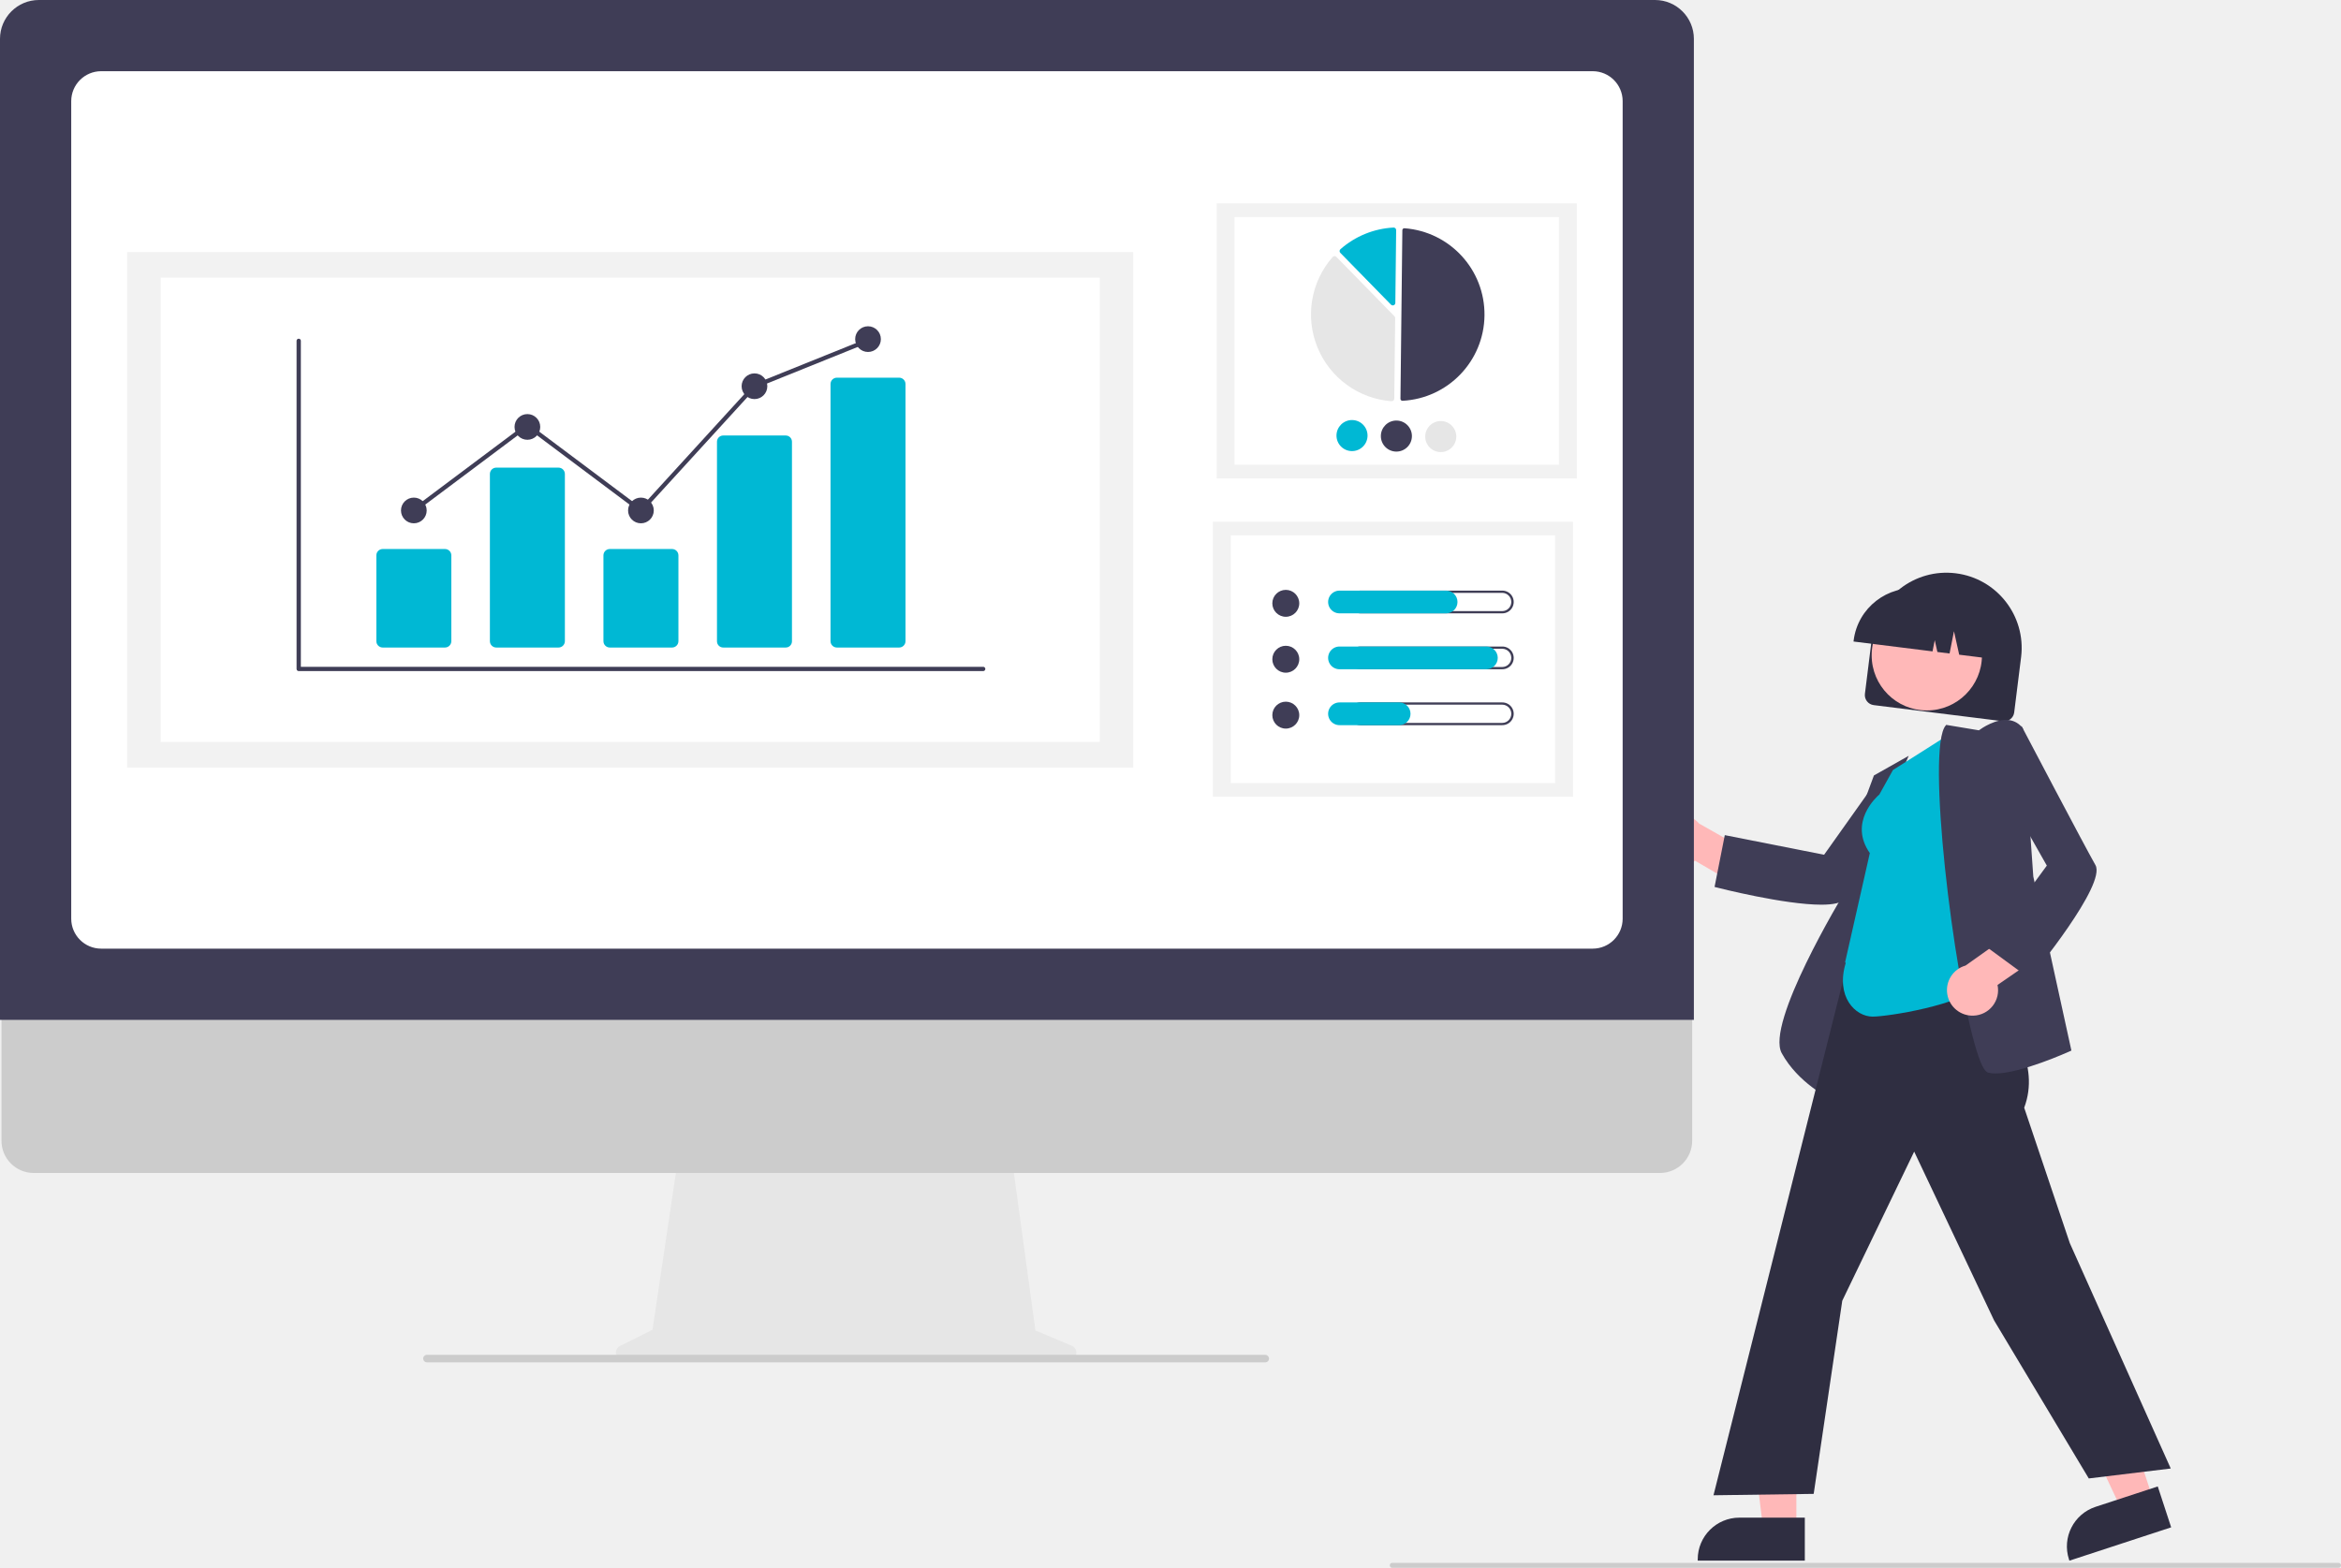
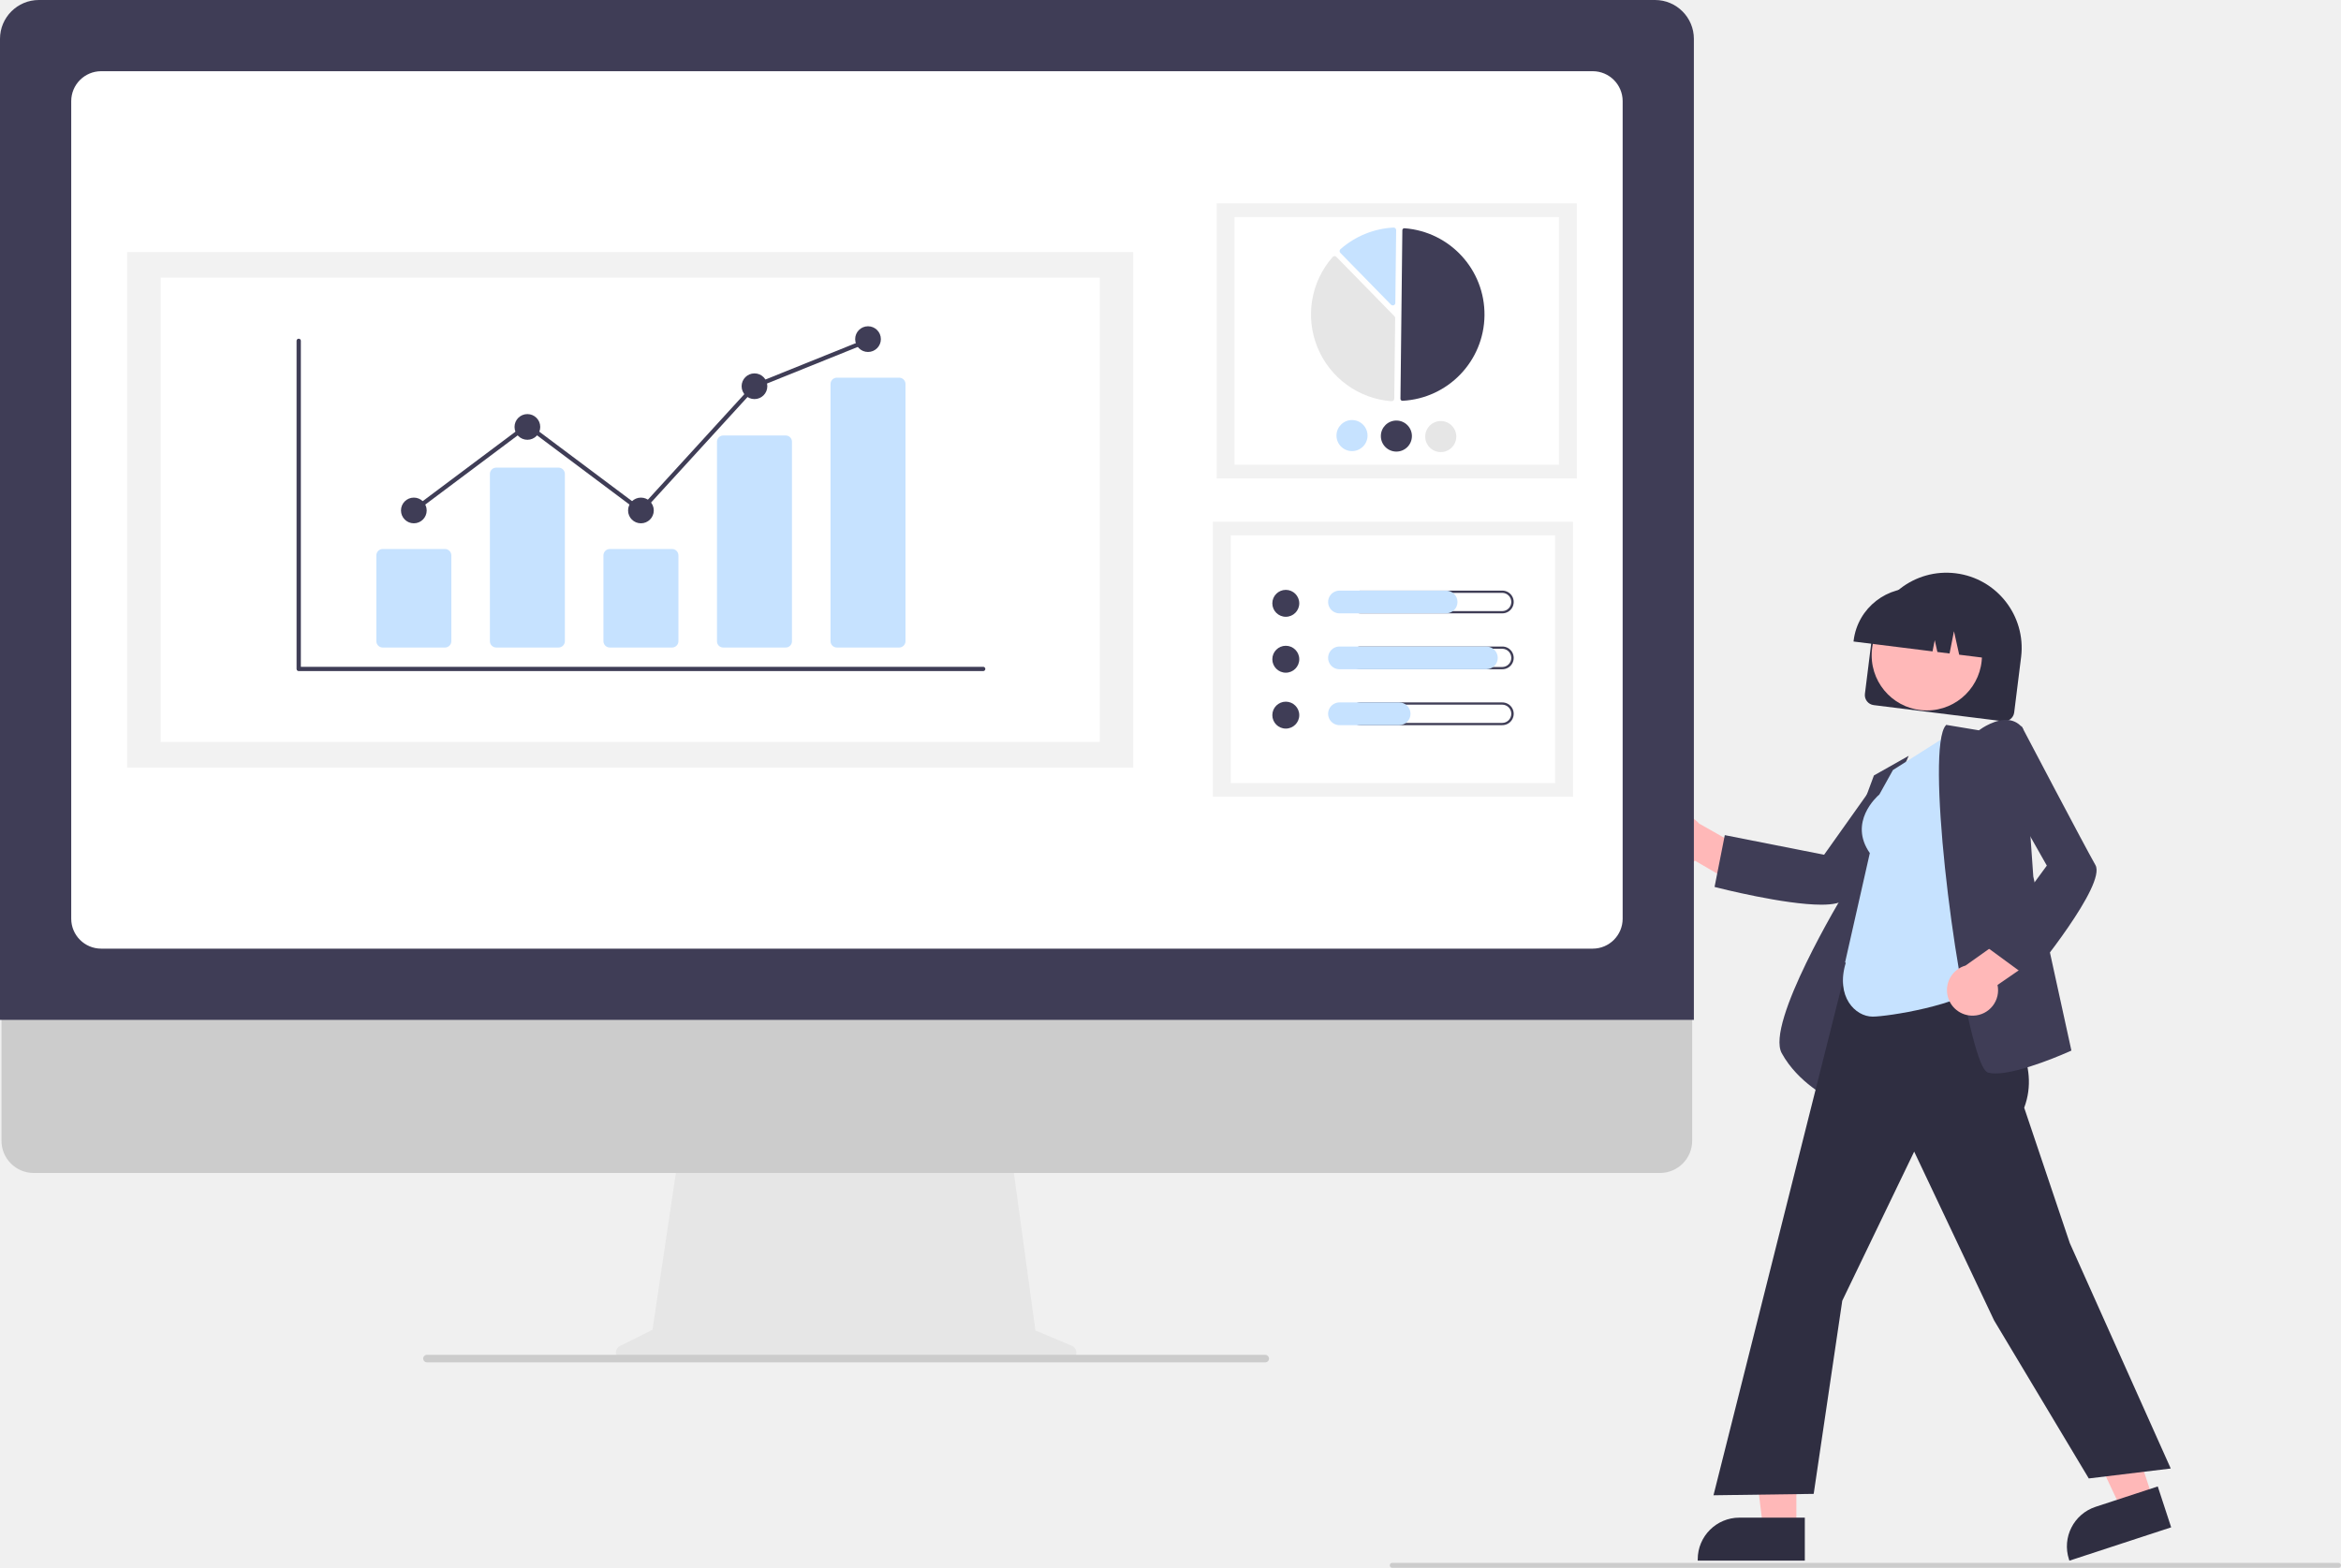
<svg xmlns="http://www.w3.org/2000/svg" id="fab53ecb-c04a-44eb-8d92-23f87bdb6c81" data-name="Layer 1" width="942.547" height="631.439" viewBox="0 0 942.547 631.439">
  <path d="M879.59,413.72l2.798-22.427a30.285,30.285,0,0,1,60.103,7.498l-2.798,22.427a4.073,4.073,0,0,1-4.54,3.533l-52.03-6.491A4.073,4.073,0,0,1,879.59,413.72Z" transform="translate(-128.7264 -134.2805)" fill="#2f2e41" />
  <circle cx="775.786" cy="263.927" r="22.204" fill="#ffb8b8" />
  <path d="M875.055,392.201a23.984,23.984,0,0,1,26.738-20.806l4.486.56a23.983,23.983,0,0,1,20.806,26.738l-.056.449-9.479-1.183-2.104-9.456L913.67,397.474l-4.899-.611-1.061-4.771-.896,4.527-31.815-3.969Z" transform="translate(-128.7264 -134.2805)" fill="#2f2e41" />
  <path d="M795.916,477.411a10.228,10.228,0,0,0,15.284,3.515L831.367,492.74l10.168-10.504-28.714-16.283a10.283,10.283,0,0,0-16.905,11.459Z" transform="translate(-128.7264 -134.2805)" fill="#ffb8b8" />
  <path d="M862.013,498.639c-14.875,0-41.052-6.659-42.501-7.031l-.458-.117,4.12-20.859,39.982,7.897,21.721-30.587,24.937-2.535-.696.916c-.324.427-32.47,42.743-37.472,49.842C870.382,497.956,866.776,498.639,862.013,498.639Z" transform="translate(-128.7264 -134.2805)" fill="#3f3d56" />
  <path d="M866.001,576.928l-.595-.284c-.127-.061-12.765-6.208-19.311-18.209-6.515-11.944,23.983-62.612,26.117-66.128l.031-16.091L883.213,446.595l13.992-7.908L885.192,466.716Z" transform="translate(-128.7264 -134.2805)" fill="#3f3d56" />
  <polygon points="723.257 615.591 709.885 615.59 703.523 564.011 723.259 564.012 723.257 615.591" fill="#ffb8b8" />
  <path d="M855.393,762.833l-43.118-.002v-.545A16.784,16.784,0,0,1,829.058,745.504h.001l26.335.001Z" transform="translate(-128.7264 -134.2805)" fill="#2f2e41" />
  <polygon points="866.891 603.872 854.184 608.035 832.077 561.002 850.832 554.857 866.891 603.872" fill="#ffb8b8" />
  <path d="M1002.895,749.408,961.92,762.833l-.17-.518a16.784,16.784,0,0,1,10.722-21.174l.001-0,25.026-8.199Z" transform="translate(-128.7264 -134.2805)" fill="#2f2e41" />
  <path d="M969.726,729.72l-38.12-63.641L899.426,598.086l-28.958,60.061-11.504,77.788-40.343.561.159-.631L880.517,490.553l48.352,7.224-2.201,31.916,1.311,1.864c10.923,15.517,22.216,31.56,15.739,48.854l18.362,54.522,40.646,90.786Z" transform="translate(-128.7264 -134.2805)" fill="#2f2e41" />
-   <path d="M882.726,543.72c-7.006,0-15-8-10.853-21.658l-.269-.194,9.961-44.008c-8.693-12.432,2.768-22.691,3.842-23.608l5.471-9.847,24.138-15.308L927.229,530.57l-.181.173C918.228,539.182,888.604,543.72,882.726,543.72Z" transform="translate(-128.7264 -134.2805)" fill="#00b8d4" />
+   <path d="M882.726,543.72c-7.006,0-15-8-10.853-21.658l-.269-.194,9.961-44.008c-8.693-12.432,2.768-22.691,3.842-23.608l5.471-9.847,24.138-15.308L927.229,530.57l-.181.173C918.228,539.182,888.604,543.72,882.726,543.72Z" transform="translate(-128.7264 -134.2805)" fill="#c6e2ff" />
  <path d="M932.159,566.617a11.881,11.881,0,0,1-2.851-.302c-.939-.235-2.458-1.431-4.807-9.077-9.336-30.397-20.359-121.86-12.351-130.811l.183-.205,13.149,2.191c1.093-.807,6.829-4.811,12.121-4.114a8.033,8.033,0,0,1,5.497,3.249l.091.119,4.189,59.594,15.346,70.131-.368.167C961.466,557.966,942.303,566.617,932.159,566.617Z" transform="translate(-128.7264 -134.2805)" fill="#3f3d56" />
  <path d="M923.317,543.324a10.228,10.228,0,0,0,9.662-12.353l19.249-13.258-5.204-13.662-26.92,19.104a10.283,10.283,0,0,0,3.212,20.169Z" transform="translate(-128.7264 -134.2805)" fill="#ffb8b8" />
  <path d="M945.876,528.337l-17.146-12.573,24.101-32.864L934.336,450.261l8.275-23.661.535,1.019c.249.475,24.948,47.527,29.257,55.067,4.483,7.844-24.97,43.761-26.226,45.285Z" transform="translate(-128.7264 -134.2805)" fill="#3f3d56" />
  <path d="M560.206,676.255l-14.592-6.144-10.01-73.151H402.299L391.449,669.812l-13.055,6.527a3.1,3.1,0,0,0,1.387,5.873H559.003A3.1,3.1,0,0,0,560.206,676.255Z" transform="translate(-128.7264 -134.2805)" fill="#e6e6e6" />
  <path d="M797.098,606.692H142.268a12.973,12.973,0,0,1-12.944-12.973V501.379h680.718v92.34A12.974,12.974,0,0,1,797.098,606.692Z" transform="translate(-128.7264 -134.2805)" fill="#ccc" />
  <path d="M810.726,545.021h-682V149.92A15.657,15.657,0,0,1,144.366,134.28H795.087a15.657,15.657,0,0,1,15.64,15.639Z" transform="translate(-128.7264 -134.2805)" fill="#3f3d56" />
  <path d="M769.993,516.344H169.46a12.07,12.07,0,0,1-12.057-12.057v-329.274a12.071,12.071,0,0,1,12.057-12.057H769.993a12.071,12.071,0,0,1,12.057,12.057v329.274A12.07,12.07,0,0,1,769.993,516.344Z" transform="translate(-128.7264 -134.2805)" fill="#fff" />
  <path d="M638.146,682.975l-337.448,0a1.567,1.567,0,0,1-1.539-1.134,1.529,1.529,0,0,1,1.477-1.919l337.385,0a1.615,1.615,0,0,1,1.616,1.194A1.528,1.528,0,0,1,638.146,682.975Z" transform="translate(-128.7264 -134.2805)" fill="#ccc" />
  <rect x="489.86" y="81.909" width="144.996" height="110.773" fill="#f2f2f2" />
  <rect x="497.065" y="87.414" width="130.586" height="99.765" fill="#fff" />
  <path d="M693.377,295.695q.026 0.0.052-.001a34.817,34.817,0,0,0,.779-69.489.794.794,0,0,0-.601.208.786.786,0,0,0-.257.576l-.761,67.902a.797.797,0,0,0,.788.804Z" transform="translate(-128.7264 -134.2805)" fill="#3f3d56" />
  <path d="M666.072,237.433a1.025,1.025,0,0,1,.72.307l23.376,23.906a1.014,1.014,0,0,1,.291.725l-.364,32.491a1.011,1.011,0,0,1-.33.74,1.026,1.026,0,0,1-.771.268,35.044,35.044,0,0,1-23.7-58.091,1.026,1.026,0,0,1,.741-.347Q666.053,237.433,666.072,237.433Z" transform="translate(-128.7264 -134.2805)" fill="#e6e6e6" />
-   <path d="M689.842,225.927a1.029,1.029,0,0,1,.699.286,1.011,1.011,0,0,1,.314.748l-.329,29.316a1.021,1.021,0,0,1-1.75.702L668.378,236.118a1.023,1.023,0,0,1,.055-1.482,35.118,35.118,0,0,1,21.346-8.708C689.8,225.927,689.821,225.927,689.842,225.927Z" transform="translate(-128.7264 -134.2805)" fill="#00b8d4" />
-   <path d="M679.334,309.775a6.253,6.253,0,1,1-6.183-6.323A6.261,6.261,0,0,1,679.334,309.775Z" transform="translate(-128.7264 -134.2805)" fill="#00b8d4" />
+   <path d="M689.842,225.927a1.029,1.029,0,0,1,.699.286,1.011,1.011,0,0,1,.314.748l-.329,29.316a1.021,1.021,0,0,1-1.75.702L668.378,236.118a1.023,1.023,0,0,1,.055-1.482,35.118,35.118,0,0,1,21.346-8.708C689.8,225.927,689.821,225.927,689.842,225.927Z" transform="translate(-128.7264 -134.2805)" fill="#c6e2ff" />
+   <path d="M679.334,309.775a6.253,6.253,0,1,1-6.183-6.323A6.261,6.261,0,0,1,679.334,309.775Z" transform="translate(-128.7264 -134.2805)" fill="#c6e2ff" />
  <path d="M697.199,309.976a6.253,6.253,0,1,1-6.183-6.323A6.261,6.261,0,0,1,697.199,309.976Z" transform="translate(-128.7264 -134.2805)" fill="#3f3d56" />
  <path d="M715.065,310.176a6.253,6.253,0,1,1-6.183-6.323A6.261,6.261,0,0,1,715.065,310.176Z" transform="translate(-128.7264 -134.2805)" fill="#e6e6e6" />
  <rect x="488.333" y="210.116" width="144.996" height="110.773" fill="#f2f2f2" />
  <rect x="495.538" y="215.621" width="130.586" height="99.765" fill="#fff" />
  <circle cx="517.695" cy="242.988" r="5.422" fill="#3f3d56" />
  <path d="M733.539,373.049a3.677,3.677,0,1,1,0,7.354H676.513a3.677,3.677,0,1,1,0-7.354h57.026m0-.901H676.513a4.578,4.578,0,1,0,0,9.155h57.026a4.578,4.578,0,1,0,0-9.155Z" transform="translate(-128.7264 -134.2805)" fill="#3f3d56" />
-   <path d="M711.038,381.304h-42.928a4.578,4.578,0,1,1,0-9.155h42.928a4.578,4.578,0,0,1,0,9.155Z" transform="translate(-128.7264 -134.2805)" fill="#00b8d4" />
+   <path d="M711.038,381.304h-42.928a4.578,4.578,0,1,1,0-9.155h42.928a4.578,4.578,0,0,1,0,9.155Z" transform="translate(-128.7264 -134.2805)" fill="#c6e2ff" />
  <circle cx="517.695" cy="265.503" r="5.422" fill="#3f3d56" />
  <path d="M733.539,395.564a3.677,3.677,0,1,1,0,7.354H676.513a3.677,3.677,0,1,1,0-7.354h57.026m0-.901H676.513a4.578,4.578,0,1,0,0,9.155h57.026a4.578,4.578,0,1,0,0-9.155Z" transform="translate(-128.7264 -134.2805)" fill="#3f3d56" />
-   <path d="M727.248,403.819h-59.139a4.578,4.578,0,1,1,0-9.155h59.139a4.578,4.578,0,0,1,0,9.155Z" transform="translate(-128.7264 -134.2805)" fill="#00b8d4" />
+   <path d="M727.248,403.819h-59.139a4.578,4.578,0,1,1,0-9.155h59.139a4.578,4.578,0,0,1,0,9.155Z" transform="translate(-128.7264 -134.2805)" fill="#c6e2ff" />
  <circle cx="517.695" cy="288.018" r="5.422" fill="#3f3d56" />
  <path d="M733.539,418.079a3.677,3.677,0,1,1,0,7.354H676.513a3.677,3.677,0,1,1,0-7.354h57.026m0-.901H676.513a4.578,4.578,0,1,0,0,9.155h57.026a4.578,4.578,0,1,0,0-9.155Z" transform="translate(-128.7264 -134.2805)" fill="#3f3d56" />
-   <path d="M692.125,426.334H668.109a4.578,4.578,0,1,1,0-9.155H692.125a4.578,4.578,0,0,1,0,9.155Z" transform="translate(-128.7264 -134.2805)" fill="#00b8d4" />
+   <path d="M692.125,426.334H668.109a4.578,4.578,0,1,1,0-9.155H692.125a4.578,4.578,0,0,1,0,9.155Z" transform="translate(-128.7264 -134.2805)" fill="#c6e2ff" />
  <rect x="51.188" y="101.508" width="405.093" height="207.61" fill="#f2f2f2" />
  <rect x="64.692" y="111.824" width="378.087" height="186.978" fill="#fff" />
  <path d="M524.614,404.557H248.996a.863.863,0,0,1-.863-.863V271.591a.863.863,0,1,1,1.725,0V402.832H524.614a.863.863,0,0,1,0,1.725Z" transform="translate(-128.7264 -134.2805)" fill="#3f3d56" />
-   <path d="M307.884,395.069H282.815a2.563,2.563,0,0,1-2.561-2.56V357.952a2.563,2.563,0,0,1,2.561-2.56h25.069a2.563,2.563,0,0,1,2.561,2.56v34.557A2.563,2.563,0,0,1,307.884,395.069Z" transform="translate(-128.7264 -134.2805)" fill="#00b8d4" />
-   <path d="M353.599,395.069H328.531a2.563,2.563,0,0,1-2.561-2.56V325.174a2.563,2.563,0,0,1,2.561-2.56h25.069a2.563,2.563,0,0,1,2.561,2.56v67.334A2.563,2.563,0,0,1,353.599,395.069Z" transform="translate(-128.7264 -134.2805)" fill="#00b8d4" />
-   <path d="M399.315,395.069H374.246a2.563,2.563,0,0,1-2.561-2.56V357.952a2.563,2.563,0,0,1,2.561-2.56h25.069a2.563,2.563,0,0,1,2.561,2.56v34.557A2.563,2.563,0,0,1,399.315,395.069Z" transform="translate(-128.7264 -134.2805)" fill="#00b8d4" />
-   <path d="M445.031,395.069H419.962a2.507,2.507,0,0,1-2.561-2.444V312.12a2.507,2.507,0,0,1,2.561-2.444h25.069a2.507,2.507,0,0,1,2.561,2.444v80.505A2.507,2.507,0,0,1,445.031,395.069Z" transform="translate(-128.7264 -134.2805)" fill="#00b8d4" />
-   <path d="M490.746,395.069H465.678a2.563,2.563,0,0,1-2.561-2.56V288.947a2.563,2.563,0,0,1,2.561-2.56H490.746a2.563,2.563,0,0,1,2.561,2.56V392.509A2.563,2.563,0,0,1,490.746,395.069Z" transform="translate(-128.7264 -134.2805)" fill="#00b8d4" />
+   <path d="M307.884,395.069H282.815a2.563,2.563,0,0,1-2.561-2.56V357.952a2.563,2.563,0,0,1,2.561-2.56h25.069a2.563,2.563,0,0,1,2.561,2.56v34.557A2.563,2.563,0,0,1,307.884,395.069Z" transform="translate(-128.7264 -134.2805)" fill="#c6e2ff" />
+   <path d="M353.599,395.069H328.531a2.563,2.563,0,0,1-2.561-2.56V325.174a2.563,2.563,0,0,1,2.561-2.56h25.069a2.563,2.563,0,0,1,2.561,2.56v67.334A2.563,2.563,0,0,1,353.599,395.069Z" transform="translate(-128.7264 -134.2805)" fill="#c6e2ff" />
+   <path d="M399.315,395.069H374.246a2.563,2.563,0,0,1-2.561-2.56V357.952a2.563,2.563,0,0,1,2.561-2.56h25.069a2.563,2.563,0,0,1,2.561,2.56v34.557A2.563,2.563,0,0,1,399.315,395.069Z" transform="translate(-128.7264 -134.2805)" fill="#c6e2ff" />
+   <path d="M445.031,395.069H419.962a2.507,2.507,0,0,1-2.561-2.444V312.12a2.507,2.507,0,0,1,2.561-2.444h25.069a2.507,2.507,0,0,1,2.561,2.444v80.505A2.507,2.507,0,0,1,445.031,395.069Z" transform="translate(-128.7264 -134.2805)" fill="#c6e2ff" />
+   <path d="M490.746,395.069H465.678a2.563,2.563,0,0,1-2.561-2.56V288.947a2.563,2.563,0,0,1,2.561-2.56H490.746a2.563,2.563,0,0,1,2.561,2.56V392.509A2.563,2.563,0,0,1,490.746,395.069Z" transform="translate(-128.7264 -134.2805)" fill="#c6e2ff" />
  <circle cx="166.623" cy="205.585" r="5.175" fill="#3f3d56" />
  <circle cx="212.339" cy="171.945" r="5.175" fill="#3f3d56" />
  <circle cx="258.054" cy="205.585" r="5.175" fill="#3f3d56" />
  <circle cx="303.77" cy="155.556" r="5.175" fill="#3f3d56" />
  <circle cx="349.486" cy="136.58" r="5.175" fill="#3f3d56" />
  <polygon points="258.163 206.744 212.339 172.421 167.14 206.275 166.106 204.895 212.339 170.265 257.945 204.425 303.266 154.83 303.447 154.756 349.163 136.337 349.808 137.937 304.274 156.283 258.163 206.744" fill="#3f3d56" />
  <path d="M1070.274,765.72h-381a1,1,0,0,1,0-2h381a1,1,0,0,1,0,2Z" transform="translate(-128.7264 -134.2805)" fill="#ccc" />
</svg>
